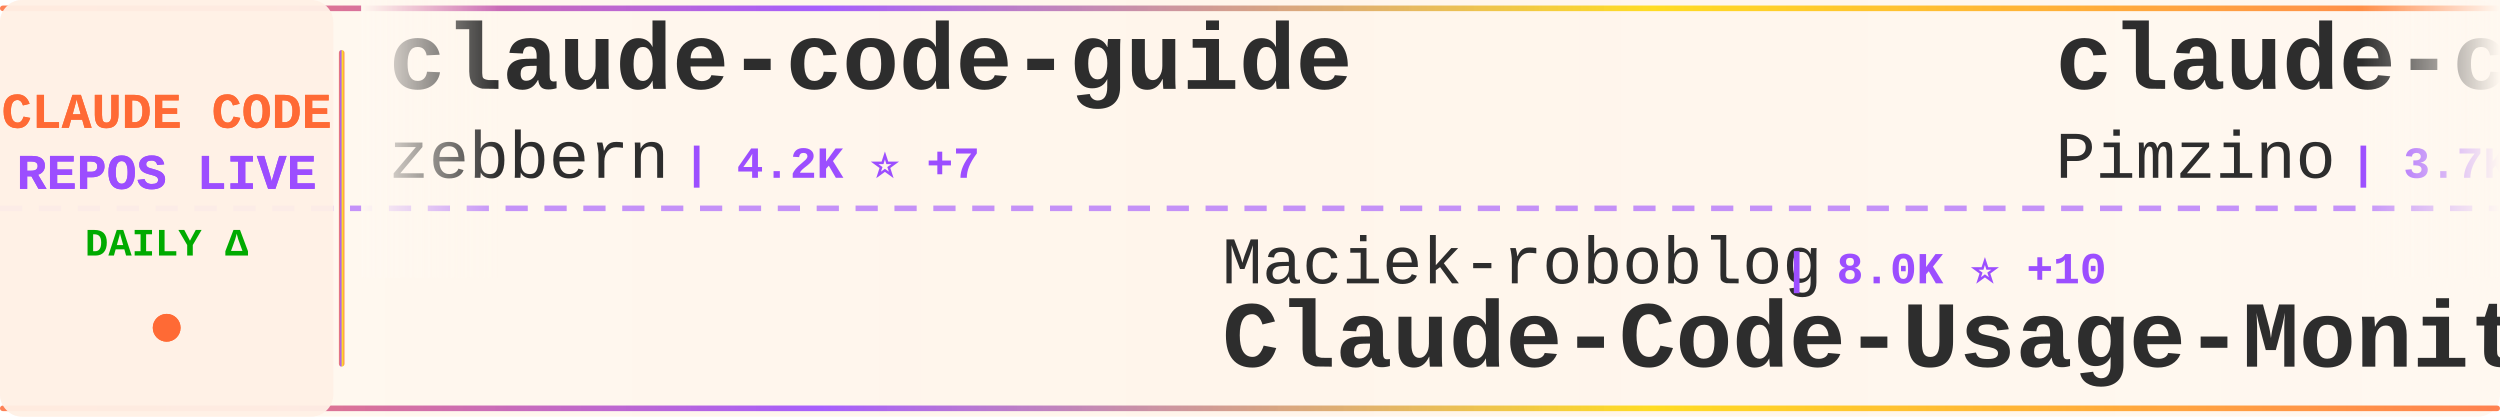
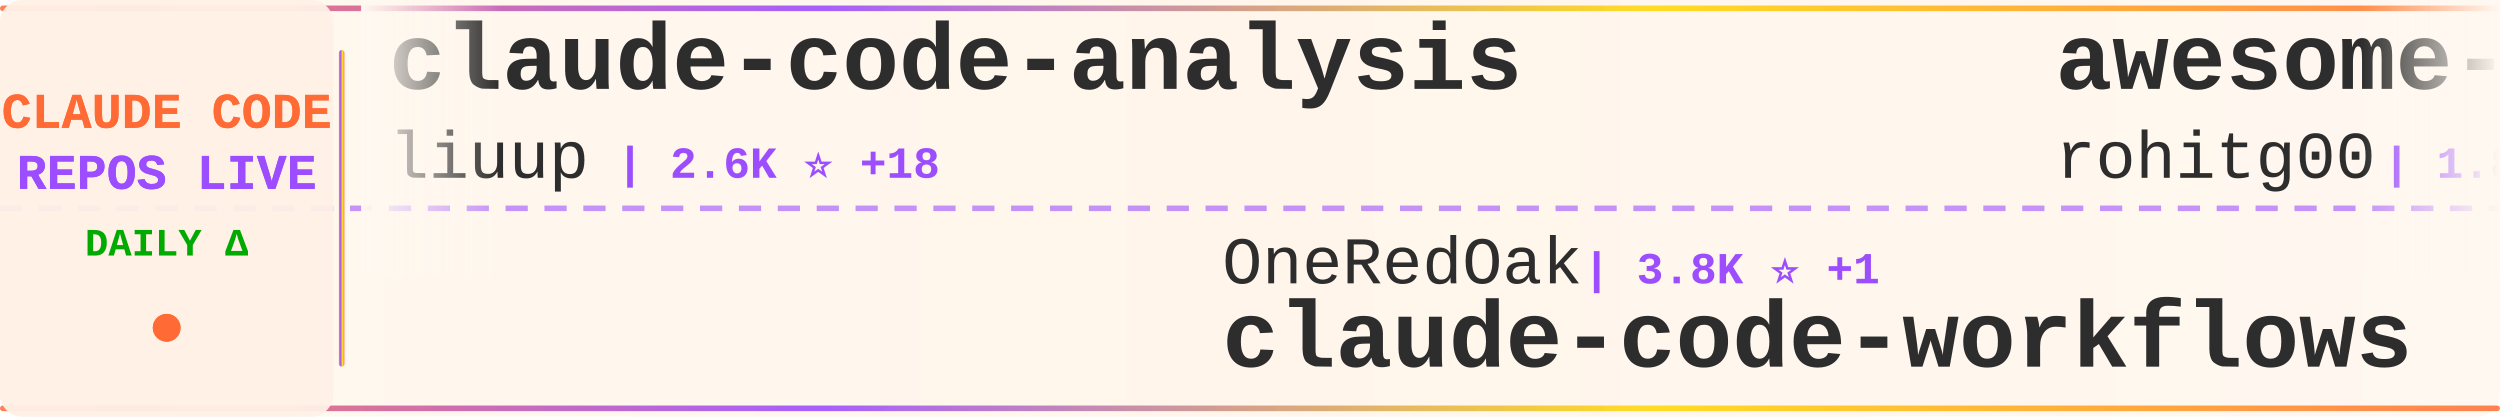
<svg xmlns="http://www.w3.org/2000/svg" width="900" height="150">
  <defs>
    <linearGradient id="tickerBg" x1="0%" y1="0%" x2="100%" y2="0%">
      <stop offset="0%" style="stop-color:#fff8f0;stop-opacity:0.98" />
      <stop offset="50%" style="stop-color:#fff5eb;stop-opacity:1" />
      <stop offset="100%" style="stop-color:#fff8f0;stop-opacity:0.98" />
    </linearGradient>
    <linearGradient id="borderGrad" x1="0%" y1="0%" x2="100%" y2="0%">
      <stop offset="0%" style="stop-color:#FF6B35;stop-opacity:0.85">
        <animate attributeName="stop-opacity" values="0.85;1;0.85" dur="2s" repeatCount="indefinite" />
      </stop>
      <stop offset="33%" style="stop-color:#9C4EFF;stop-opacity:0.9">
        <animate attributeName="stop-opacity" values="0.9;1;0.9" dur="2.2s" repeatCount="indefinite" />
      </stop>
      <stop offset="66%" style="stop-color:#FFD700;stop-opacity:0.85">
        <animate attributeName="stop-opacity" values="0.85;1;0.85" dur="1.8s" repeatCount="indefinite" />
      </stop>
      <stop offset="100%" style="stop-color:#FF6B35;stop-opacity:0.85">
        <animate attributeName="stop-opacity" values="0.85;1;0.85" dur="2s" repeatCount="indefinite" />
      </stop>
    </linearGradient>
    <filter id="textGlow">
      <feGaussianBlur stdDeviation="0.15" result="coloredBlur" />
      <feMerge>
        <feMergeNode in="coloredBlur" />
        <feMergeNode in="SourceGraphic" />
      </feMerge>
    </filter>
    <filter id="metricGlow">
      <feGaussianBlur stdDeviation="0.2" result="coloredBlur" />
      <feMerge>
        <feMergeNode in="coloredBlur" />
        <feMergeNode in="SourceGraphic" />
      </feMerge>
    </filter>
    <linearGradient id="leftFade" x1="0%" y1="0%" x2="100%" y2="0%">
      <stop offset="0%" style="stop-color:#fff8f0;stop-opacity:1" />
      <stop offset="100%" style="stop-color:#fff8f0;stop-opacity:0" />
    </linearGradient>
    <linearGradient id="rightFade" x1="0%" y1="0%" x2="100%" y2="0%">
      <stop offset="0%" style="stop-color:#fff8f0;stop-opacity:0" />
      <stop offset="100%" style="stop-color:#fff8f0;stop-opacity:1" />
    </linearGradient>
  </defs>
  <rect width="900" height="150" fill="url(#tickerBg)" rx="8" />
  <rect x="0" y="2" width="900" height="2" fill="url(#borderGrad)" rx="1" />
  <rect x="0" y="146" width="900" height="2" fill="url(#borderGrad)" rx="1" />
  <line x1="0" y1="75" x2="900" y2="75" stroke="#9C4EFF" stroke-width="2" stroke-dasharray="8 6" opacity="0.6" />
  <rect x="0" y="0" width="120" height="150" fill="#fff0e6" opacity="0.95" rx="8" />
  <text x="60" y="46" font-family="'Courier New', monospace" font-size="18" font-weight="bold" fill="#FF6B35" text-anchor="middle" filter="url(#textGlow)">
    CLAUDE CODE
  </text>
  <text x="60" y="68" font-family="'Courier New', monospace" font-size="18" font-weight="bold" fill="#9C4EFF" text-anchor="middle" filter="url(#textGlow)">
    REPOS LIVE
  </text>
  <text x="60" y="92" font-family="'Courier New', monospace" font-size="14" font-weight="bold" fill="#00aa00" text-anchor="middle">
    DAILY Δ
  </text>
  <circle cx="60" cy="118" r="5" fill="#FF6B35" filter="url(#metricGlow)">
    <animate attributeName="r" values="4;6;4" dur="1.5s" repeatCount="indefinite" />
    <animate attributeName="opacity" values="0.6;1;0.6" dur="1.5s" repeatCount="indefinite" />
  </circle>
  <rect x="122" y="18" width="2" height="114" fill="url(#borderGrad)" rx="1" />
  <clipPath id="tickerClip">
    <rect x="130" y="0" width="770" height="150" />
  </clipPath>
  <g clip-path="url(#tickerClip)">
    <g id="tickerItems">
      <animateTransform attributeName="transform" attributeType="XML" type="translate" from="0 0" to="-3000 0" dur="54s" repeatCount="indefinite" />
      <g transform="translate(0, 0)">
-         <text x="140" y="32" font-family="'Courier New', monospace" font-size="34" font-weight="bold" fill="#2d2d2d">claude-code-guide</text>
-         <text x="140" y="64" font-family="'Courier New', monospace" font-size="24" font-weight="normal" fill="#2d2d2d" opacity="1.0">zebbern</text>
-         <text x="246" y="64" font-family="'Courier New', monospace" font-size="16" font-weight="bold" fill="#9C4EFF"> | 4.2K ⭐ +7</text>
+         <text x="140" y="32" font-family="'Courier New', monospace" font-size="34" font-weight="bold" fill="#2d2d2d">claude-code-analysis</text>
+         <text x="140" y="64" font-family="'Courier New', monospace" font-size="24" font-weight="normal" fill="#2d2d2d" opacity="1.0">liuup</text>
+         <text x="222" y="64" font-family="'Courier New', monospace" font-size="16" font-weight="bold" fill="#9C4EFF"> | 2.6K ⭐ +18</text>
      </g>
      <g transform="translate(300, 0)">
-         <text x="140" y="102" font-family="'Courier New', monospace" font-size="24" font-weight="normal" fill="#2d2d2d" opacity="1.0">Maciek-roboblog</text>
-         <text x="342" y="102" font-family="'Courier New', monospace" font-size="16" font-weight="bold" fill="#9C4EFF"> | 8.0K ⭐ +10</text>
-         <text x="140" y="132" font-family="'Courier New', monospace" font-size="34" font-weight="bold" fill="#2d2d2d">Claude-Code-Usage-Monito...</text>
+         <text x="140" y="102" font-family="'Courier New', monospace" font-size="24" font-weight="normal" fill="#2d2d2d" opacity="1.0">OneRedOak</text>
+         <text x="270" y="102" font-family="'Courier New', monospace" font-size="16" font-weight="bold" fill="#9C4EFF"> | 3.8K ⭐ +1</text>
+         <text x="140" y="132" font-family="'Courier New', monospace" font-size="34" font-weight="bold" fill="#2d2d2d">claude-code-workflows</text>
      </g>
      <g transform="translate(600, 0)">
-         <text x="140" y="32" font-family="'Courier New', monospace" font-size="34" font-weight="bold" fill="#2d2d2d">claude-code-spec-workflo...</text>
-         <text x="140" y="64" font-family="'Courier New', monospace" font-size="24" font-weight="normal" fill="#2d2d2d" opacity="1.0">Pimzino</text>
-         <text x="246" y="64" font-family="'Courier New', monospace" font-size="16" font-weight="bold" fill="#9C4EFF"> | 3.7K ⭐ +1</text>
+         <text x="140" y="32" font-family="'Courier New', monospace" font-size="34" font-weight="bold" fill="#2d2d2d">awesome-claude-code-tool...</text>
+         <text x="140" y="64" font-family="'Courier New', monospace" font-size="24" font-weight="normal" fill="#2d2d2d" opacity="1.0">rohitg00</text>
+         <text x="258" y="64" font-family="'Courier New', monospace" font-size="16" font-weight="bold" fill="#9C4EFF"> | 1.8K ⭐ +13</text>
      </g>
      <g transform="translate(900, 0)">
-         <text x="140" y="102" font-family="'Courier New', monospace" font-size="24" font-weight="normal" fill="#2d2d2d" opacity="1.0">wanshuiyin</text>
-         <text x="282" y="102" font-family="'Courier New', monospace" font-size="16" font-weight="bold" fill="#9C4EFF"> | 10.2K ⭐ +117</text>
-         <text x="140" y="132" font-family="'Courier New', monospace" font-size="34" font-weight="bold" fill="#2d2d2d">Auto-claude-code-researc...</text>
+         <text x="140" y="102" font-family="'Courier New', monospace" font-size="24" font-weight="normal" fill="#2d2d2d" opacity="1.0">ChinaSiro</text>
+         <text x="270" y="102" font-family="'Courier New', monospace" font-size="16" font-weight="bold" fill="#9C4EFF"> | 9.2K ⭐ +10</text>
+         <text x="140" y="132" font-family="'Courier New', monospace" font-size="34" font-weight="bold" fill="#2d2d2d">claude-code-sourcemap</text>
      </g>
      <g transform="translate(1200, 0)">
-         <text x="140" y="32" font-family="'Courier New', monospace" font-size="34" font-weight="bold" fill="#2d2d2d">how-claude-code-works</text>
-         <text x="140" y="64" font-family="'Courier New', monospace" font-size="24" font-weight="normal" fill="#2d2d2d" opacity="1.0">Windy3f3f3f3f</text>
-         <text x="318" y="64" font-family="'Courier New', monospace" font-size="16" font-weight="bold" fill="#9C4EFF"> | 2.4K ⭐ +10</text>
+         <text x="140" y="32" font-family="'Courier New', monospace" font-size="34" font-weight="bold" fill="#2d2d2d">Claude-Code</text>
+         <text x="140" y="64" font-family="'Courier New', monospace" font-size="24" font-weight="normal" fill="#2d2d2d" opacity="1.0">KPR111</text>
+         <text x="234" y="64" font-family="'Courier New', monospace" font-size="16" font-weight="bold" fill="#9C4EFF"> | 17 ⭐</text>
      </g>
      <g transform="translate(1500, 0)">
-         <text x="140" y="102" font-family="'Courier New', monospace" font-size="24" font-weight="normal" fill="#2d2d2d" opacity="1.0">SeemSeam</text>
-         <text x="258" y="102" font-family="'Courier New', monospace" font-size="16" font-weight="bold" fill="#9C4EFF"> | 2.7K ⭐ +7</text>
-         <text x="140" y="132" font-family="'Courier New', monospace" font-size="34" font-weight="bold" fill="#2d2d2d">claude_codex_bridge</text>
+         <text x="140" y="102" font-family="'Courier New', monospace" font-size="24" font-weight="normal" fill="#2d2d2d" opacity="1.0">kodu-ai</text>
+         <text x="246" y="102" font-family="'Courier New', monospace" font-size="16" font-weight="bold" fill="#9C4EFF"> | 5.3K ⭐ +2</text>
+         <text x="140" y="132" font-family="'Courier New', monospace" font-size="34" font-weight="bold" fill="#2d2d2d">claude-coder</text>
      </g>
      <g transform="translate(1800, 0)">
-         <text x="140" y="32" font-family="'Courier New', monospace" font-size="34" font-weight="bold" fill="#2d2d2d">claude-code-router</text>
-         <text x="140" y="64" font-family="'Courier New', monospace" font-size="24" font-weight="normal" fill="#2d2d2d" opacity="1.0">musistudio</text>
-         <text x="282" y="64" font-family="'Courier New', monospace" font-size="16" font-weight="bold" fill="#9C4EFF"> | 34.2K ⭐ +52</text>
+         <text x="140" y="32" font-family="'Courier New', monospace" font-size="34" font-weight="bold" fill="#2d2d2d">claude-skills</text>
+         <text x="140" y="64" font-family="'Courier New', monospace" font-size="24" font-weight="normal" fill="#2d2d2d" opacity="1.0">alirezarezvani</text>
+         <text x="330" y="64" font-family="'Courier New', monospace" font-size="16" font-weight="bold" fill="#9C4EFF"> | 15.7K ⭐ +132</text>
      </g>
      <g transform="translate(2100, 0)">
-         <text x="140" y="102" font-family="'Courier New', monospace" font-size="24" font-weight="normal" fill="#2d2d2d" opacity="1.0">anthropics</text>
-         <text x="282" y="102" font-family="'Courier New', monospace" font-size="16" font-weight="bold" fill="#9C4EFF"> | 4.7K ⭐ +15</text>
-         <text x="140" y="132" font-family="'Courier New', monospace" font-size="34" font-weight="bold" fill="#2d2d2d">claude-code-security-rev...</text>
+         <text x="140" y="102" font-family="'Courier New', monospace" font-size="24" font-weight="normal" fill="#2d2d2d" opacity="1.0">davila7</text>
+         <text x="246" y="102" font-family="'Courier New', monospace" font-size="16" font-weight="bold" fill="#9C4EFF"> | 27.5K ⭐ +39</text>
+         <text x="140" y="132" font-family="'Courier New', monospace" font-size="34" font-weight="bold" fill="#2d2d2d">claude-code-templates</text>
      </g>
      <g transform="translate(2400, 0)">
-         <text x="140" y="32" font-family="'Courier New', monospace" font-size="34" font-weight="bold" fill="#2d2d2d">claude-code-hub</text>
-         <text x="140" y="64" font-family="'Courier New', monospace" font-size="24" font-weight="normal" fill="#2d2d2d" opacity="1.0">ding113</text>
-         <text x="246" y="64" font-family="'Courier New', monospace" font-size="16" font-weight="bold" fill="#9C4EFF"> | 2.9K ⭐ +9</text>
+         <text x="140" y="32" font-family="'Courier New', monospace" font-size="34" font-weight="bold" fill="#2d2d2d">ECC</text>
+         <text x="140" y="64" font-family="'Courier New', monospace" font-size="24" font-weight="normal" fill="#2d2d2d" opacity="1.0">affaan-m</text>
+         <text x="258" y="64" font-family="'Courier New', monospace" font-size="16" font-weight="bold" fill="#9C4EFF"> | 187.9K ⭐ +540</text>
      </g>
      <g transform="translate(2700, 0)">
-         <text x="140" y="102" font-family="'Courier New', monospace" font-size="24" font-weight="normal" fill="#2d2d2d" opacity="1.0">JrCx7scC</text>
-         <text x="258" y="102" font-family="'Courier New', monospace" font-size="16" font-weight="bold" fill="#9C4EFF"> | 368 ⭐</text>
-         <text x="140" y="132" font-family="'Courier New', monospace" font-size="34" font-weight="bold" fill="#2d2d2d">claude-code-source</text>
+         <text x="140" y="102" font-family="'Courier New', monospace" font-size="24" font-weight="normal" fill="#2d2d2d" opacity="1.0">Donchitos</text>
+         <text x="270" y="102" font-family="'Courier New', monospace" font-size="16" font-weight="bold" fill="#9C4EFF"> | 19.5K ⭐ +102</text>
+         <text x="140" y="132" font-family="'Courier New', monospace" font-size="34" font-weight="bold" fill="#2d2d2d">Claude-Code-Game-Studios</text>
      </g>
      <g transform="translate(3000, 0)">
-         <text x="140" y="32" font-family="'Courier New', monospace" font-size="34" font-weight="bold" fill="#2d2d2d">claude-code-guide</text>
-         <text x="140" y="64" font-family="'Courier New', monospace" font-size="24" font-weight="normal" fill="#2d2d2d" opacity="1.0">zebbern</text>
-         <text x="246" y="64" font-family="'Courier New', monospace" font-size="16" font-weight="bold" fill="#9C4EFF"> | 4.2K ⭐ +7</text>
+         <text x="140" y="32" font-family="'Courier New', monospace" font-size="34" font-weight="bold" fill="#2d2d2d">claude-code-analysis</text>
+         <text x="140" y="64" font-family="'Courier New', monospace" font-size="24" font-weight="normal" fill="#2d2d2d" opacity="1.0">liuup</text>
+         <text x="222" y="64" font-family="'Courier New', monospace" font-size="16" font-weight="bold" fill="#9C4EFF"> | 2.6K ⭐ +18</text>
      </g>
      <g transform="translate(3300, 0)">
-         <text x="140" y="102" font-family="'Courier New', monospace" font-size="24" font-weight="normal" fill="#2d2d2d" opacity="1.0">Maciek-roboblog</text>
-         <text x="342" y="102" font-family="'Courier New', monospace" font-size="16" font-weight="bold" fill="#9C4EFF"> | 8.0K ⭐ +10</text>
-         <text x="140" y="132" font-family="'Courier New', monospace" font-size="34" font-weight="bold" fill="#2d2d2d">Claude-Code-Usage-Monito...</text>
+         <text x="140" y="102" font-family="'Courier New', monospace" font-size="24" font-weight="normal" fill="#2d2d2d" opacity="1.0">OneRedOak</text>
+         <text x="270" y="102" font-family="'Courier New', monospace" font-size="16" font-weight="bold" fill="#9C4EFF"> | 3.8K ⭐ +1</text>
+         <text x="140" y="132" font-family="'Courier New', monospace" font-size="34" font-weight="bold" fill="#2d2d2d">claude-code-workflows</text>
      </g>
      <g transform="translate(3600, 0)">
-         <text x="140" y="32" font-family="'Courier New', monospace" font-size="34" font-weight="bold" fill="#2d2d2d">claude-code-spec-workflo...</text>
-         <text x="140" y="64" font-family="'Courier New', monospace" font-size="24" font-weight="normal" fill="#2d2d2d" opacity="1.0">Pimzino</text>
-         <text x="246" y="64" font-family="'Courier New', monospace" font-size="16" font-weight="bold" fill="#9C4EFF"> | 3.7K ⭐ +1</text>
+         <text x="140" y="32" font-family="'Courier New', monospace" font-size="34" font-weight="bold" fill="#2d2d2d">awesome-claude-code-tool...</text>
+         <text x="140" y="64" font-family="'Courier New', monospace" font-size="24" font-weight="normal" fill="#2d2d2d" opacity="1.0">rohitg00</text>
+         <text x="258" y="64" font-family="'Courier New', monospace" font-size="16" font-weight="bold" fill="#9C4EFF"> | 1.8K ⭐ +13</text>
      </g>
      <g transform="translate(3900, 0)">
-         <text x="140" y="102" font-family="'Courier New', monospace" font-size="24" font-weight="normal" fill="#2d2d2d" opacity="1.0">wanshuiyin</text>
-         <text x="282" y="102" font-family="'Courier New', monospace" font-size="16" font-weight="bold" fill="#9C4EFF"> | 10.2K ⭐ +117</text>
-         <text x="140" y="132" font-family="'Courier New', monospace" font-size="34" font-weight="bold" fill="#2d2d2d">Auto-claude-code-researc...</text>
+         <text x="140" y="102" font-family="'Courier New', monospace" font-size="24" font-weight="normal" fill="#2d2d2d" opacity="1.0">ChinaSiro</text>
+         <text x="270" y="102" font-family="'Courier New', monospace" font-size="16" font-weight="bold" fill="#9C4EFF"> | 9.2K ⭐ +10</text>
+         <text x="140" y="132" font-family="'Courier New', monospace" font-size="34" font-weight="bold" fill="#2d2d2d">claude-code-sourcemap</text>
      </g>
    </g>
  </g>
  <rect x="130" y="0" width="50" height="100" fill="url(#leftFade)" />
  <rect x="850" y="0" width="50" height="100" fill="url(#rightFade)" />
</svg>
